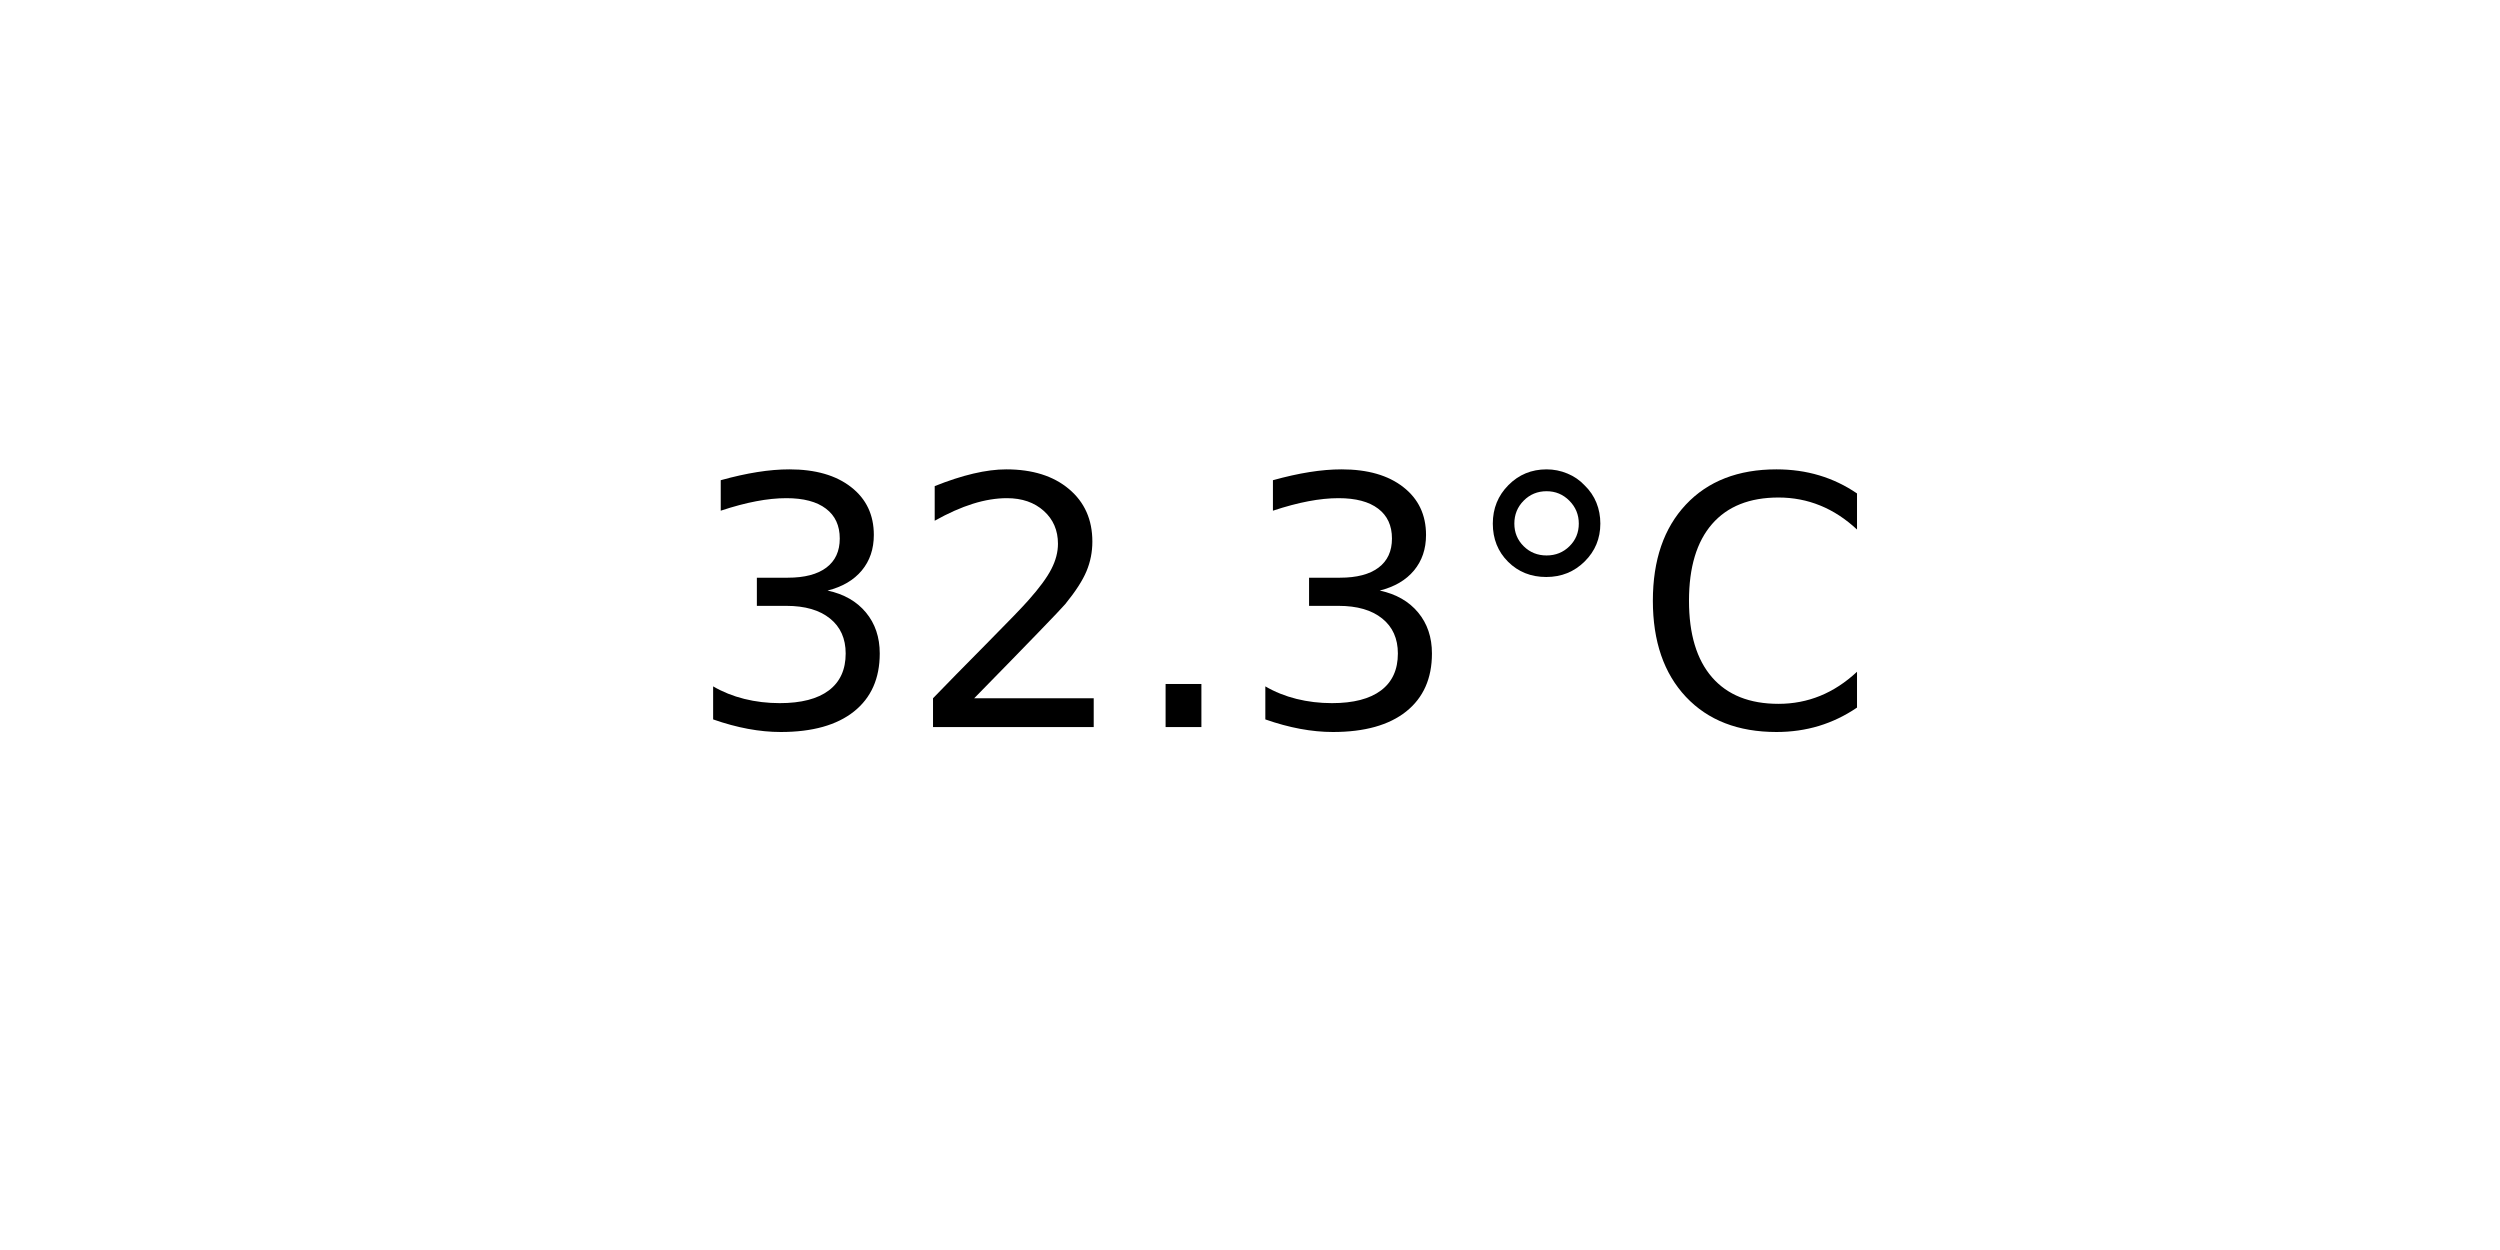
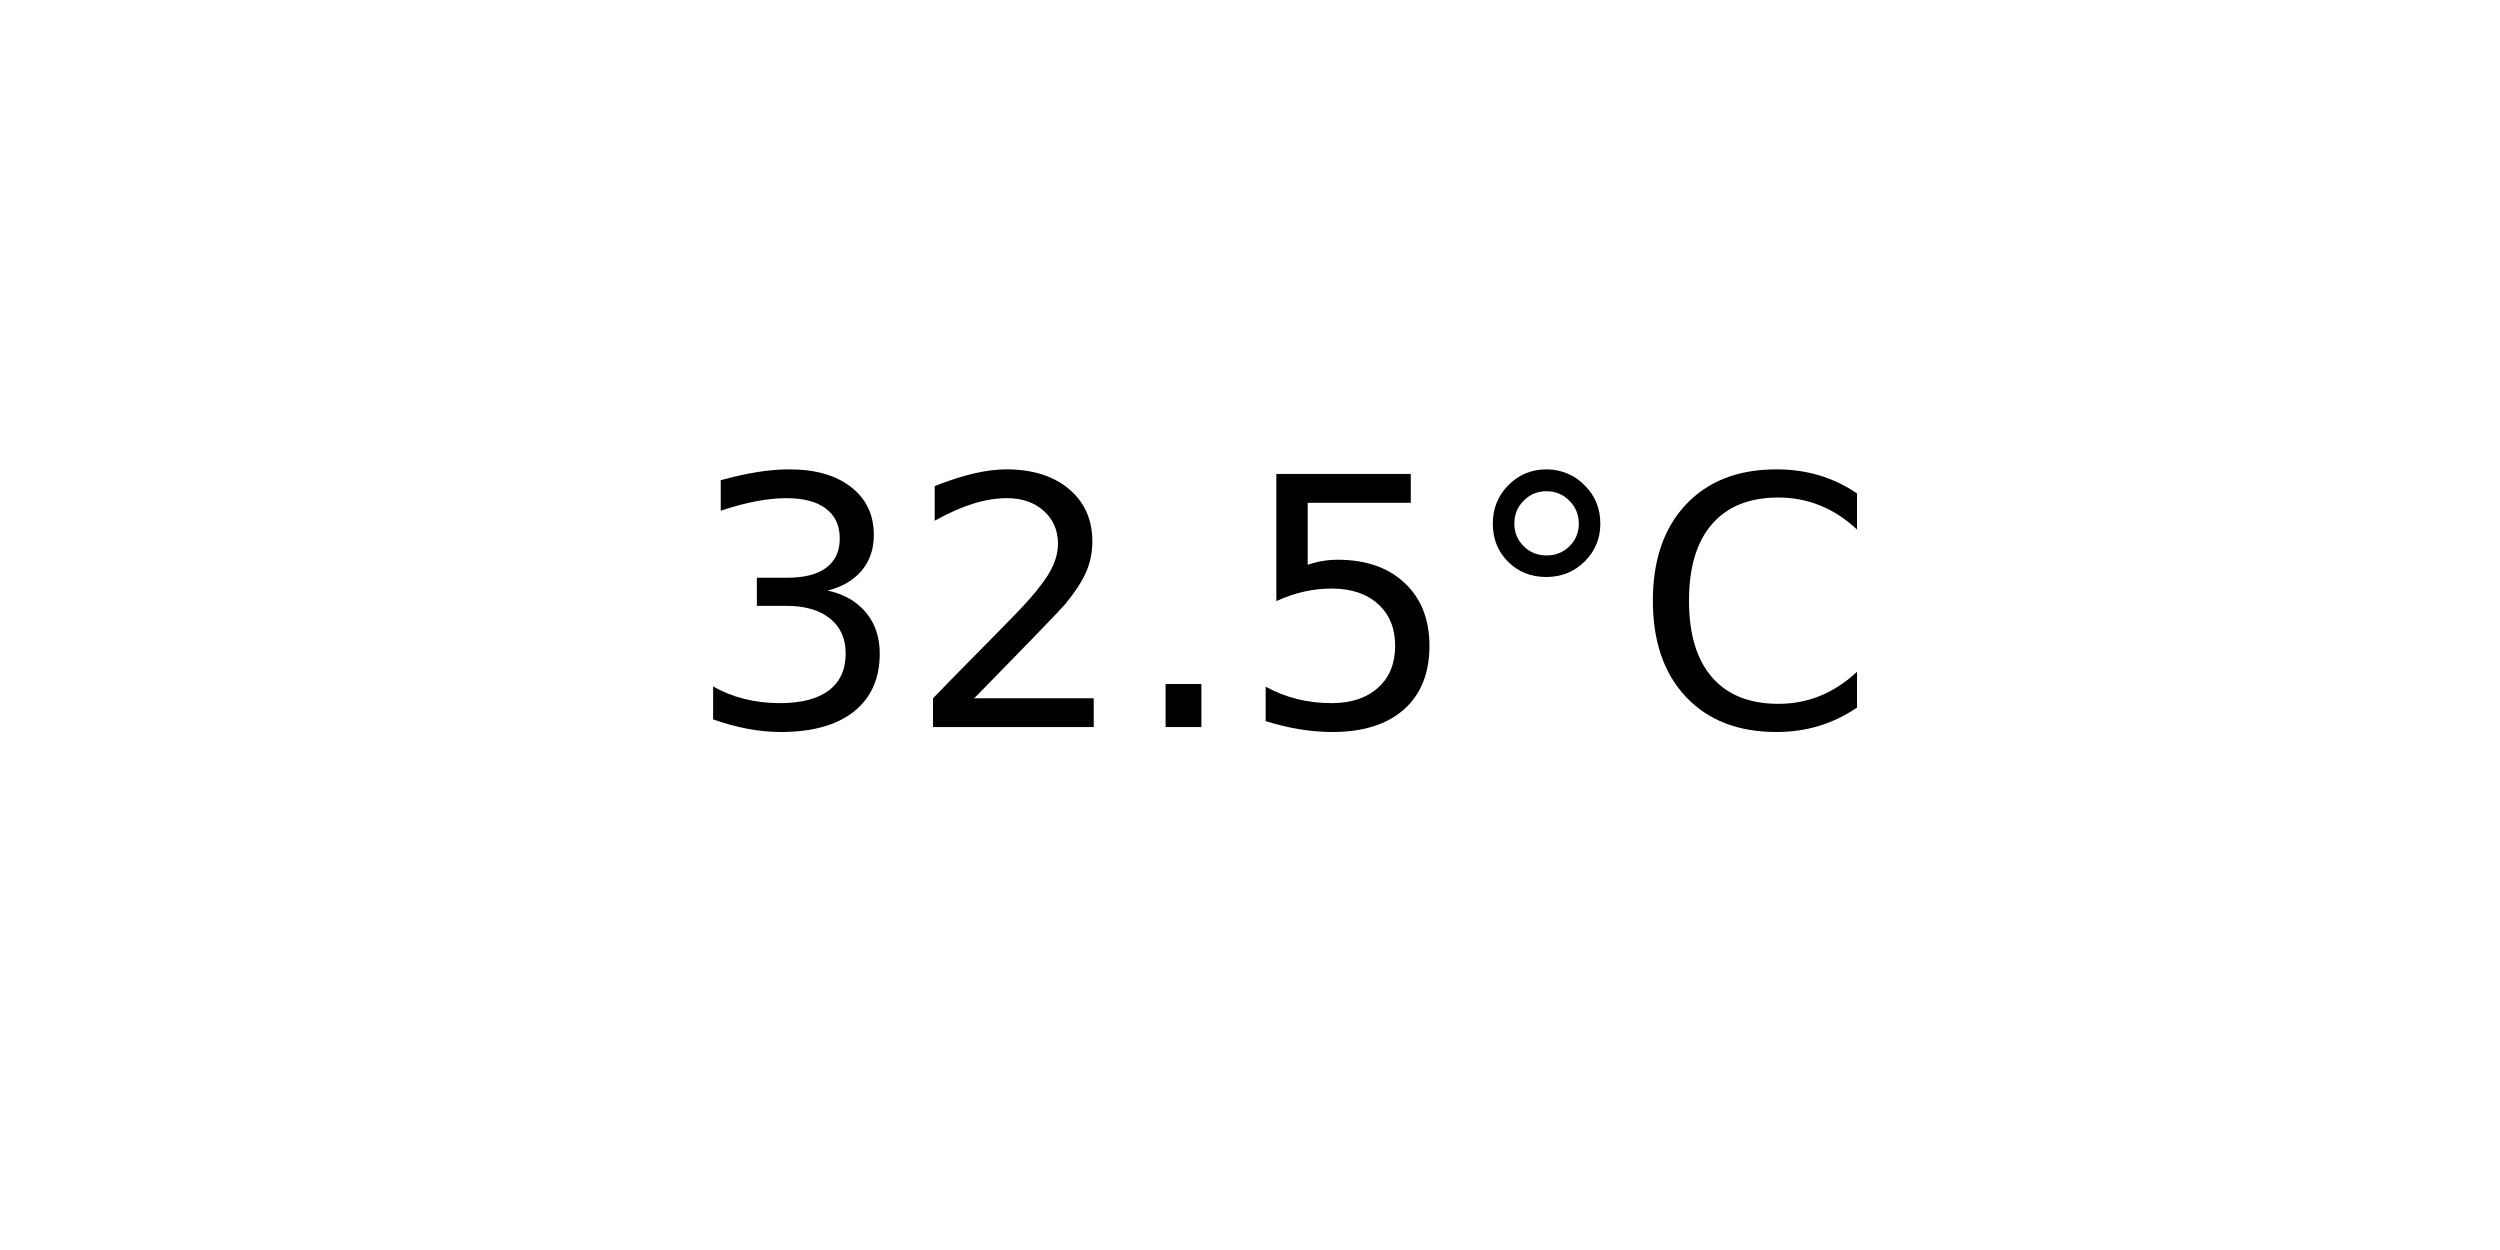
<svg xmlns="http://www.w3.org/2000/svg" xmlns:xlink="http://www.w3.org/1999/xlink" width="72pt" height="36pt" viewBox="0 0 72 36" version="1.1">
  <defs>
    <style type="text/css">*{stroke-linejoin: round; stroke-linecap: butt}</style>
  </defs>
  <g id="figure_1">
    <g id="axes_1">
      <g id="text_1">
        <g transform="translate(19.77578 20.93937) scale(0.1 -0.1)">
          <defs>
            <path id="DejaVuSans-33" d="M 2597 2516  Q 3050 2419 3304 2112  Q 3559 1806 3559 1356  Q 3559 666 3084 287  Q 2609 -91 1734 -91  Q 1441 -91 1130 -33  Q 819 25 488 141  L 488 750  Q 750 597 1062 519  Q 1375 441 1716 441  Q 2309 441 2620 675  Q 2931 909 2931 1356  Q 2931 1769 2642 2001  Q 2353 2234 1838 2234  L 1294 2234  L 1294 2753  L 1863 2753  Q 2328 2753 2575 2939  Q 2822 3125 2822 3475  Q 2822 3834 2567 4026  Q 2313 4219 1838 4219  Q 1578 4219 1281 4162  Q 984 4106 628 3988  L 628 4550  Q 988 4650 1302 4700  Q 1616 4750 1894 4750  Q 2613 4750 3031 4423  Q 3450 4097 3450 3541  Q 3450 3153 3228 2886  Q 3006 2619 2597 2516  z " transform="scale(0.015625)" />
            <path id="DejaVuSans-32" d="M 1228 531  L 3431 531  L 3431 0  L 469 0  L 469 531  Q 828 903 1448 1529  Q 2069 2156 2228 2338  Q 2531 2678 2651 2914  Q 2772 3150 2772 3378  Q 2772 3750 2511 3984  Q 2250 4219 1831 4219  Q 1534 4219 1204 4116  Q 875 4013 500 3803  L 500 4441  Q 881 4594 1212 4672  Q 1544 4750 1819 4750  Q 2544 4750 2975 4387  Q 3406 4025 3406 3419  Q 3406 3131 3298 2873  Q 3191 2616 2906 2266  Q 2828 2175 2409 1742  Q 1991 1309 1228 531  z " transform="scale(0.015625)" />
            <path id="DejaVuSans-2e" d="M 684 794  L 1344 794  L 1344 0  L 684 0  L 684 794  z " transform="scale(0.015625)" />
+             <path id="DejaVuSans-35" d="M 691 4666  L 3169 4666  L 3169 4134  L 1269 4134  L 1269 2991  Q 1406 3038 1543 3061  Q 1681 3084 1819 3084  Q 2600 3084 3056 2656  Q 3513 2228 3513 1497  Q 3513 744 3044 326  Q 2575 -91 1722 -91  Q 1428 -91 1123 -41  Q 819 9 494 109  L 494 744  Q 775 591 1075 516  Q 1375 441 1709 441  Q 2250 441 2565 725  Q 2881 1009 2881 1497  Q 2881 1984 2565 2268  Q 2250 2553 1709 2553  Q 1456 2553 1204 2497  Q 953 2441 691 2322  L 691 4666  z " transform="scale(0.015625)" />
            <path id="DejaVuSans-b0" d="M 1600 4347  Q 1350 4347 1178 4173  Q 1006 4000 1006 3750  Q 1006 3503 1178 3333  Q 1350 3163 1600 3163  Q 1850 3163 2022 3333  Q 2194 3503 2194 3750  Q 2194 3997 2020 4172  Q 1847 4347 1600 4347  z M 1600 4750  Q 1800 4750 1984 4673  Q 2169 4597 2303 4453  Q 2447 4313 2519 4134  Q 2591 3956 2591 3750  Q 2591 3338 2302 3052  Q 2013 2766 1594 2766  Q 1172 2766 890 3047  Q 609 3328 609 3750  Q 609 4169 896 4459  Q 1184 4750 1600 4750  z " transform="scale(0.015625)" />
            <path id="DejaVuSans-43" d="M 4122 4306  L 4122 3641  Q 3803 3938 3442 4084  Q 3081 4231 2675 4231  Q 1875 4231 1450 3742  Q 1025 3253 1025 2328  Q 1025 1406 1450 917  Q 1875 428 2675 428  Q 3081 428 3442 575  Q 3803 722 4122 1019  L 4122 359  Q 3791 134 3420 21  Q 3050 -91 2638 -91  Q 1578 -91 968 557  Q 359 1206 359 2328  Q 359 3453 968 4101  Q 1578 4750 2638 4750  Q 3056 4750 3426 4639  Q 3797 4528 4122 4306  z " transform="scale(0.015625)" />
          </defs>
          <use xlink:href="#DejaVuSans-33" />
          <use xlink:href="#DejaVuSans-32" x="63.623" />
          <use xlink:href="#DejaVuSans-2e" x="127.246" />
-           <use xlink:href="#DejaVuSans-33" x="159.033" />
+           <use xlink:href="#DejaVuSans-35" x="159.033" />
          <use xlink:href="#DejaVuSans-b0" x="222.656" />
          <use xlink:href="#DejaVuSans-43" x="272.656" />
        </g>
      </g>
    </g>
  </g>
</svg>
